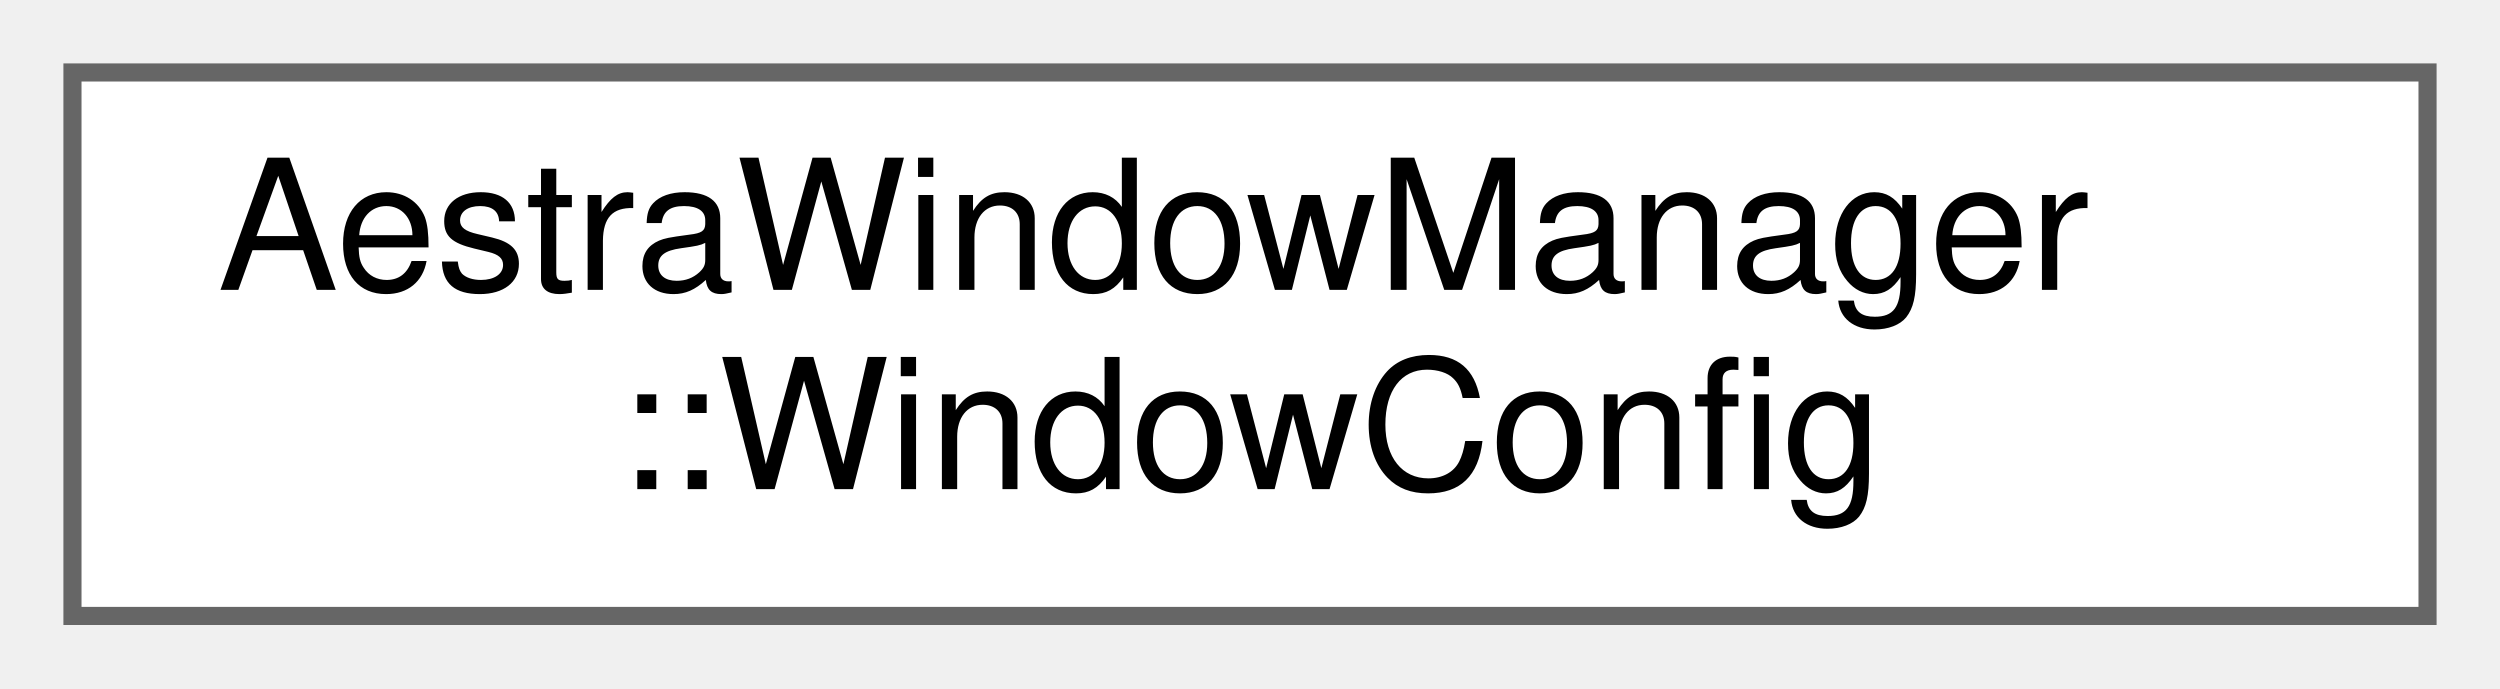
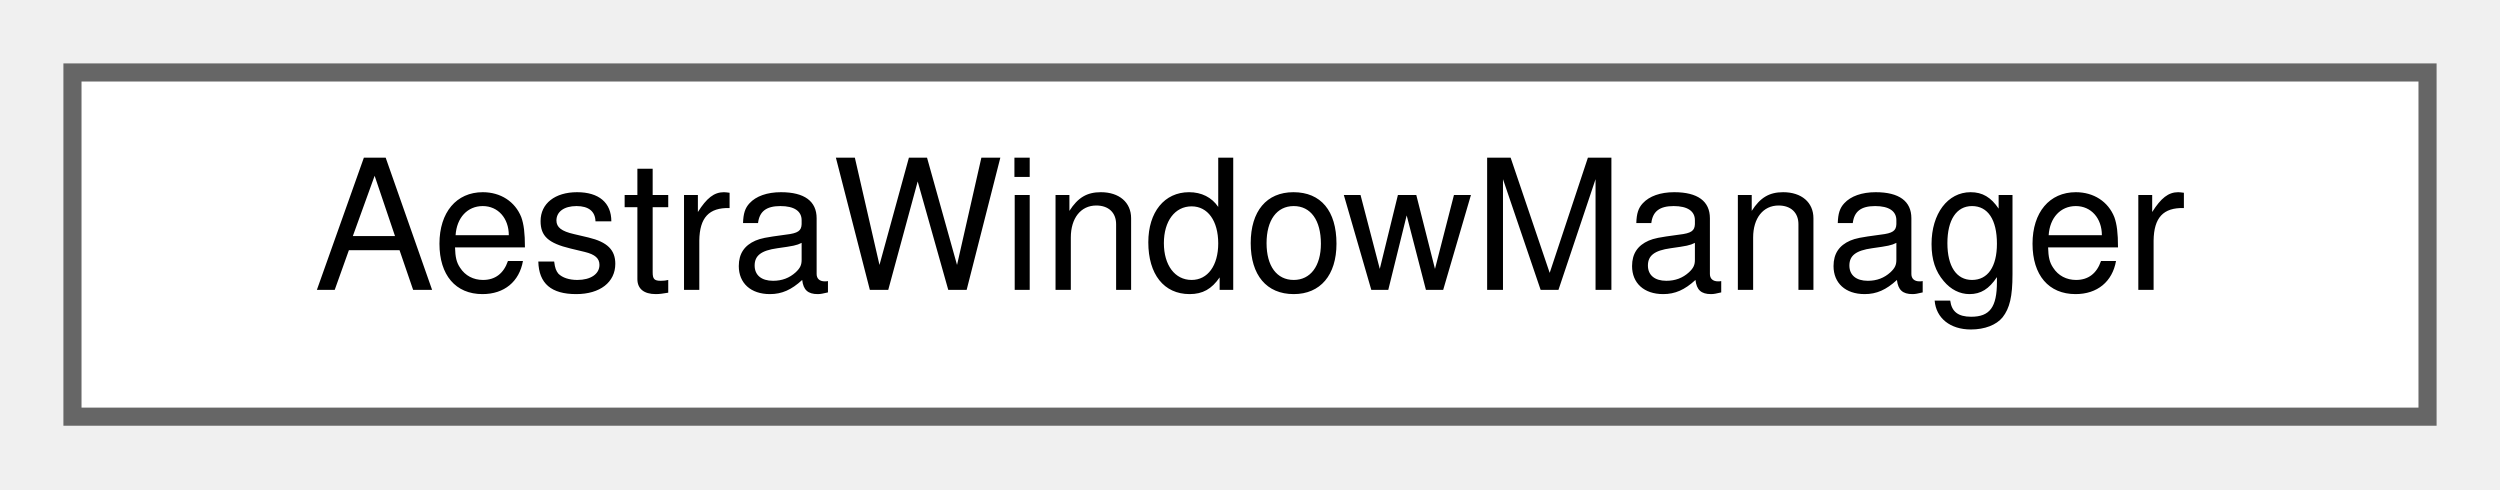
- <svg xmlns="http://www.w3.org/2000/svg" xmlns:xlink="http://www.w3.org/1999/xlink" width="138pt" height="38pt" viewBox="0.00 0.00 138.00 38.00">
-   <g id="graph0" class="graph" transform="scale(1 1) rotate(0) translate(4 34)">
+ <svg xmlns="http://www.w3.org/2000/svg" xmlns:xlink="http://www.w3.org/1999/xlink" width="138pt" height="27pt" viewBox="0.00 0.00 138.00 27.00">
+   <g id="graph0" class="graph" transform="scale(1 1) rotate(0) translate(4 23)">
    <g id="Node000000" class="node">
      <g id="a_Node000000">
-         <a xlink:href="d7/da3/structAestraWindowManager_1_1WindowConfig.html" target="_top" xlink:title=" ">
-           <polygon fill="white" stroke="#666666" points="130,-30 0,-30 0,0 130,0 130,-30" />
-           <text text-anchor="start" x="8" y="-18" font-family="Helvetica,sans-Serif" font-size="10.00">AestraWindowManager</text>
-           <text text-anchor="middle" x="65" y="-7" font-family="Helvetica,sans-Serif" font-size="10.00">::WindowConfig</text>
+         <a xlink:href="d6/de3/classAestraWindowManager.html" target="_top" xlink:title=" ">
+           <polygon fill="white" stroke="#666666" points="130,-19 0,-19 0,0 130,0 130,-19" />
+           <text text-anchor="middle" x="65" y="-7" font-family="Helvetica,sans-Serif" font-size="10.00">AestraWindowManager</text>
        </a>
      </g>
    </g>
  </g>
</svg>
